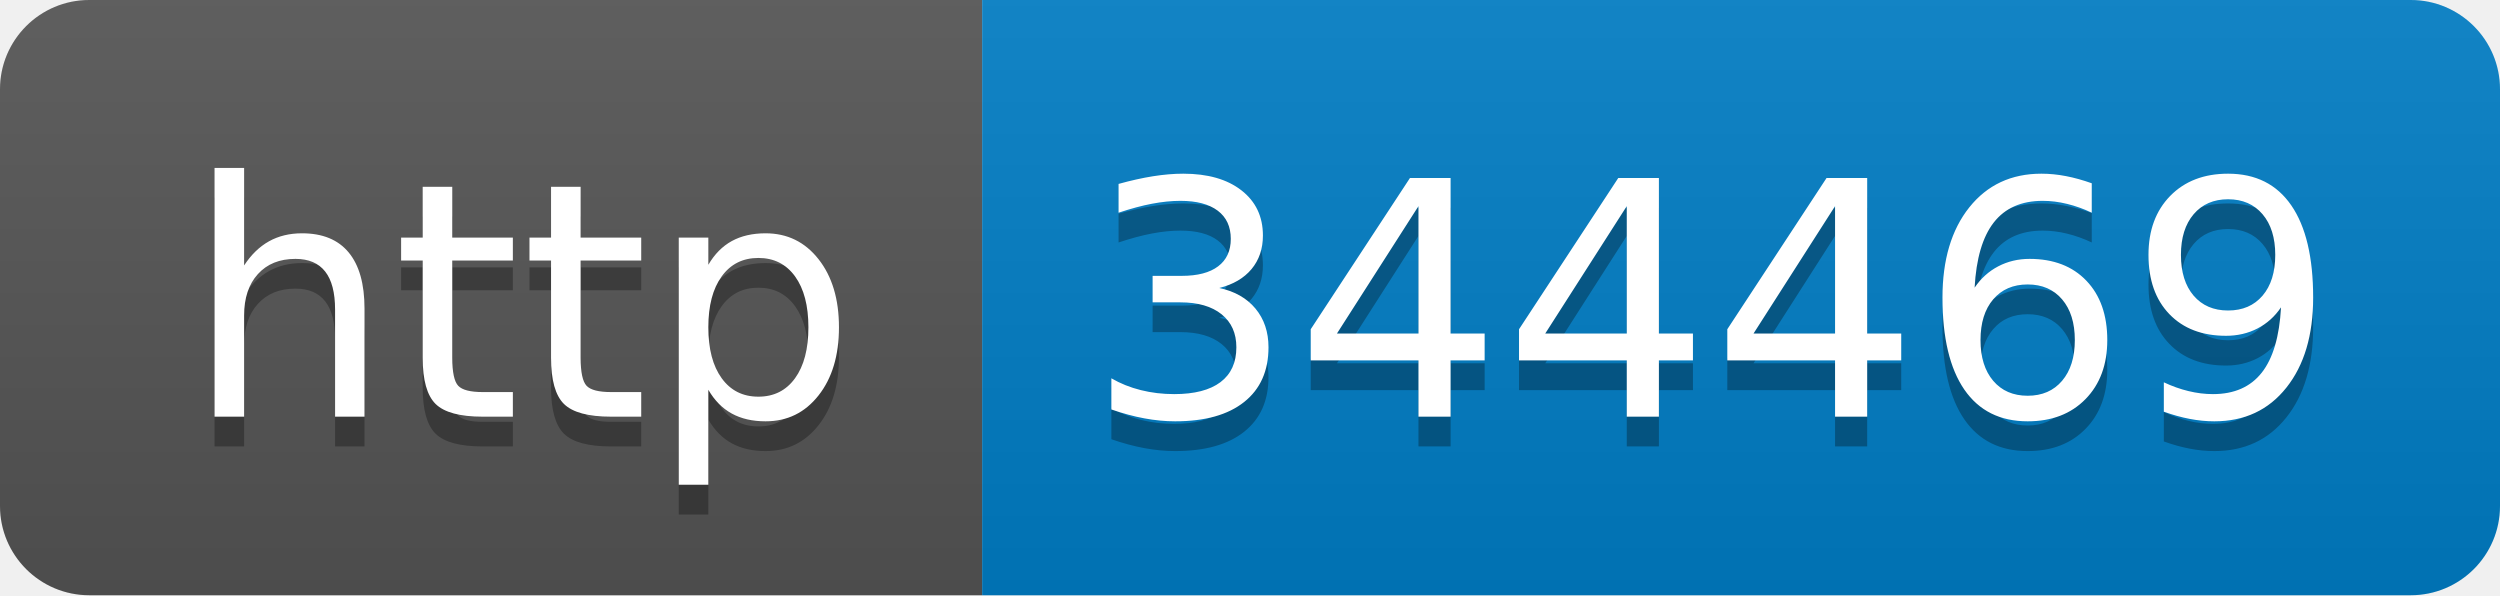
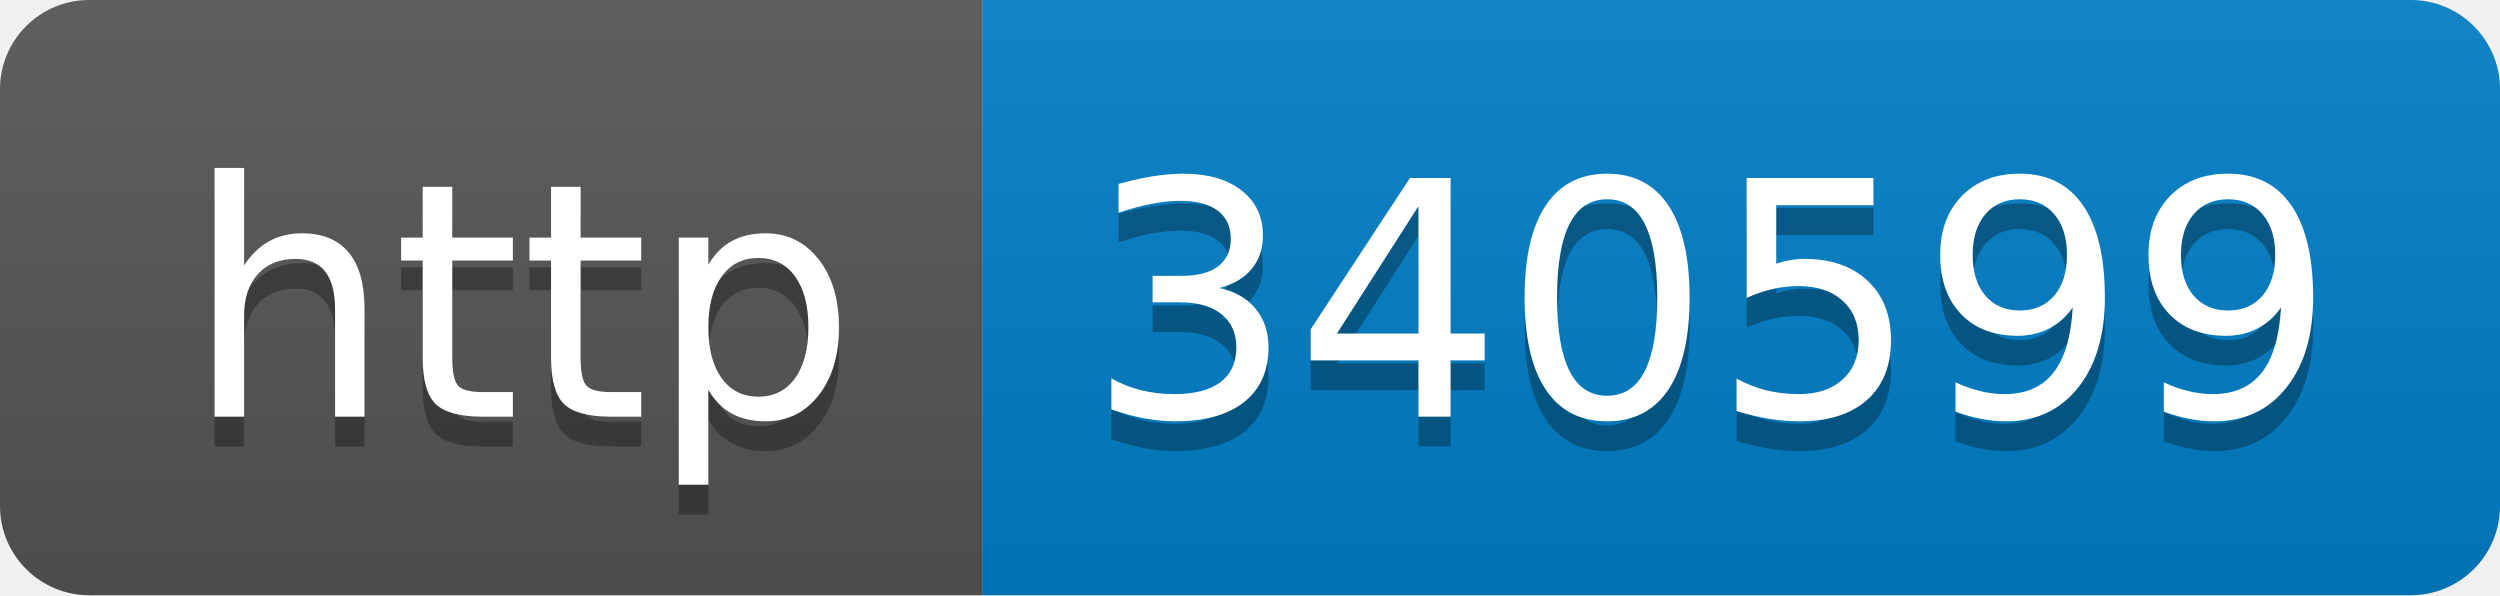
- <svg xmlns="http://www.w3.org/2000/svg" width="84" height="20" role="img" aria-label="http: 344469">
+ <svg xmlns="http://www.w3.org/2000/svg" width="84" height="20" role="img" aria-label="http: 340599">
  <linearGradient id="s" x2="0" y2="100%">
    <stop offset="0" stop-color="#bbb" stop-opacity=".1" />
    <stop offset="1" stop-opacity=".1" />
  </linearGradient>
  <clipPath id="r">
    <rect width="84" height="20" rx="3" fill="#fff" />
  </clipPath>
  <g clip-path="url(#r)">
    <rect width="33" height="20" fill="#555" />
    <rect x="33" width="51" height="20" fill="#007ec6" />
    <rect width="84" height="20" fill="url(#s)" />
  </g>
  <g fill="#fff" text-anchor="middle" font-family="Verdana,Geneva,DejaVu Sans,sans-serif" text-rendering="geometricPrecision" font-size="110">
    <text aria-hidden="true" x="175" y="150" fill="#010101" fill-opacity=".3" transform="scale(.1)" textLength="230">http</text>
    <text x="175" y="140" transform="scale(.1)" fill="#fff" textLength="230">http</text>
-     <text aria-hidden="true" x="575" y="150" fill="#010101" fill-opacity=".3" transform="scale(.1)" textLength="410">344469</text>
-     <text x="575" y="140" transform="scale(.1)" fill="#fff" textLength="410">344469</text>
+     <text aria-hidden="true" x="575" y="150" fill="#010101" fill-opacity=".3" transform="scale(.1)" textLength="410">340599</text>
+     <text x="575" y="140" transform="scale(.1)" fill="#fff" textLength="410">340599</text>
  </g>
</svg>
